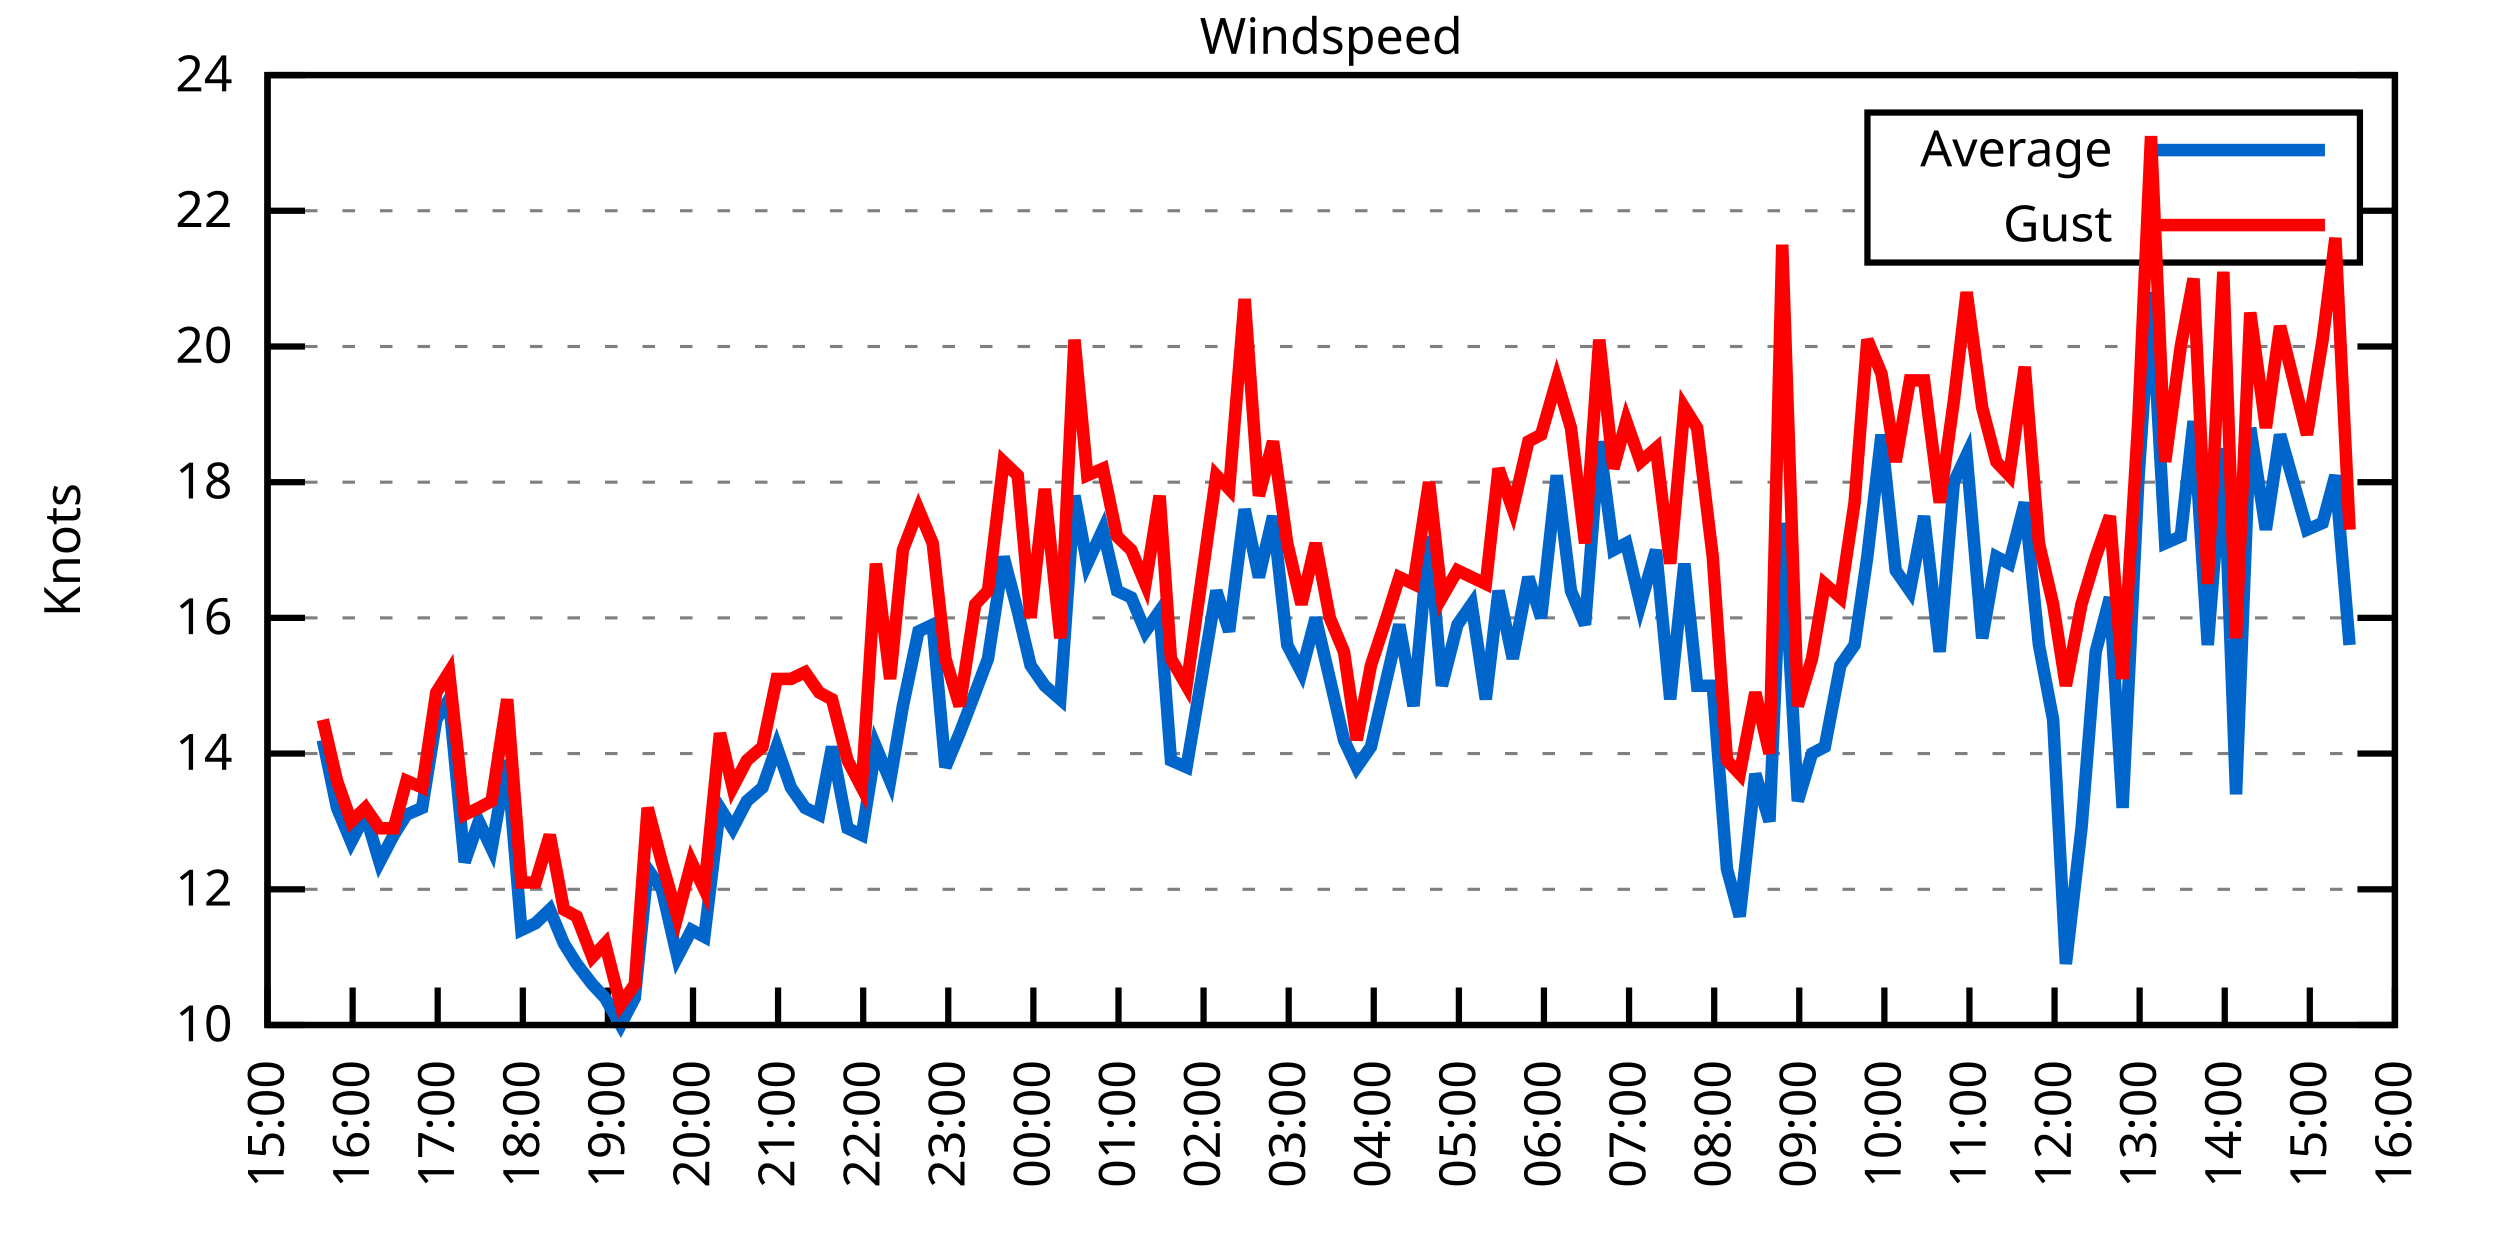
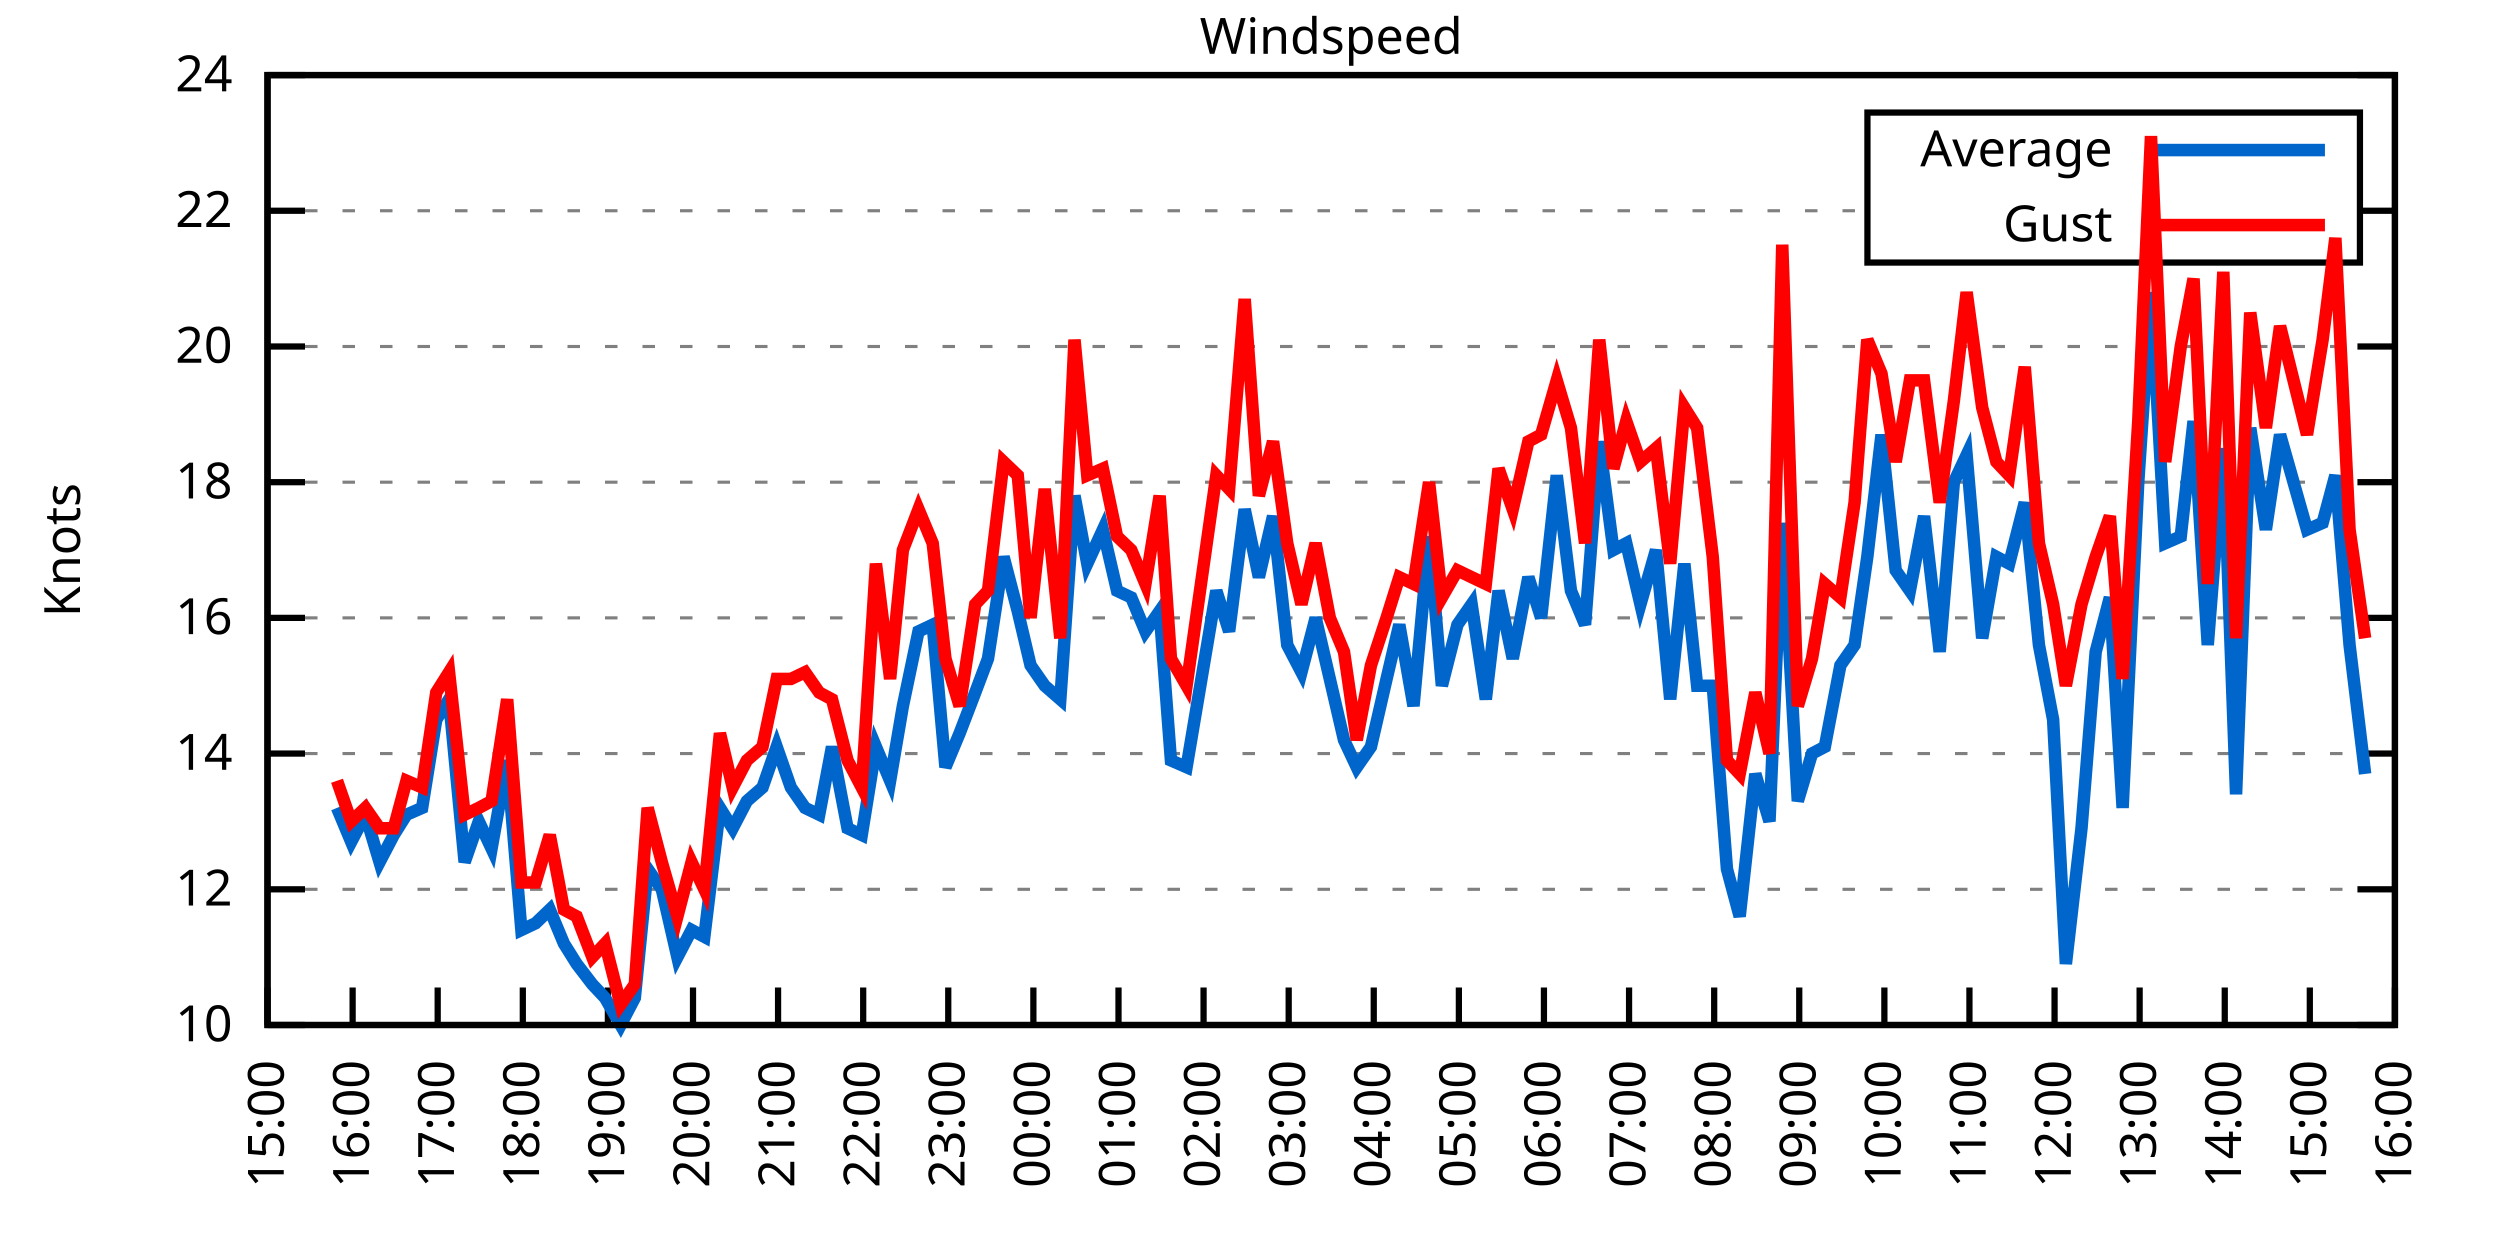
<svg xmlns="http://www.w3.org/2000/svg" xmlns:xlink="http://www.w3.org/1999/xlink" width="400" height="200" viewBox="0 0 400 200">
  <g id="gnuplot_canvas">
    <rect x="0" y="0" width="400" height="200" fill="none" />
    <defs>
      <circle id="gpDot" r="0.5" stroke-width="0.5" stroke="currentColor" />
      <path id="gpPt0" stroke-width="0.333" stroke="currentColor" d="M-1,0 h2 M0,-1 v2" />
      <path id="gpPt1" stroke-width="0.333" stroke="currentColor" d="M-1,-1 L1,1 M1,-1 L-1,1" />
      <path id="gpPt2" stroke-width="0.333" stroke="currentColor" d="M-1,0 L1,0 M0,-1 L0,1 M-1,-1 L1,1 M-1,1 L1,-1" />
      <rect id="gpPt3" stroke-width="0.333" stroke="currentColor" x="-1" y="-1" width="2" height="2" />
      <rect id="gpPt4" stroke-width="0.333" stroke="currentColor" fill="currentColor" x="-1" y="-1" width="2" height="2" />
      <circle id="gpPt5" stroke-width="0.333" stroke="currentColor" cx="0" cy="0" r="1" />
      <use xlink:href="#gpPt5" id="gpPt6" fill="currentColor" stroke="none" />
      <path id="gpPt7" stroke-width="0.333" stroke="currentColor" d="M0,-1.33 L-1.33,0.67 L1.33,0.67 z" />
      <use xlink:href="#gpPt7" id="gpPt8" fill="currentColor" stroke="none" />
      <use xlink:href="#gpPt7" id="gpPt9" stroke="currentColor" transform="rotate(180)" />
      <use xlink:href="#gpPt9" id="gpPt10" fill="currentColor" stroke="none" />
      <use xlink:href="#gpPt3" id="gpPt11" stroke="currentColor" transform="rotate(45)" />
      <use xlink:href="#gpPt11" id="gpPt12" fill="currentColor" stroke="none" />
      <path id="gpPt13" stroke-width="0.333" stroke="currentColor" d="M0,1.330 L1.265,0.411 L0.782,-1.067 L-0.782,-1.076 L-1.265,0.411 z" />
      <use xlink:href="#gpPt13" id="gpPt14" fill="currentColor" stroke="none" />
      <filter id="textbox" filterUnits="objectBoundingBox" x="0" y="0" height="1" width="1">
        <feFlood flood-color="white" flood-opacity="1" result="bgnd" />
        <feComposite in="SourceGraphic" in2="bgnd" operator="atop" />
      </filter>
      <filter id="greybox" filterUnits="objectBoundingBox" x="0" y="0" height="1" width="1">
        <feFlood flood-color="lightgrey" flood-opacity="1" result="grey" />
        <feComposite in="SourceGraphic" in2="grey" operator="atop" />
      </filter>
    </defs>
    <g fill="none" color="white" stroke="currentColor" stroke-width="1.00" stroke-linecap="butt" stroke-linejoin="miter">
</g>
    <g fill="none" color="black" stroke="currentColor" stroke-width="1.00" stroke-linecap="butt" stroke-linejoin="miter">
      <g stroke="none" shape-rendering="crispEdges">
        <polygon fill="rgb(255, 255, 255)" points="42.80,164.00 383.18,164.00 383.18,12.02 42.80,12.02 " />
      </g>
    </g>
    <g fill="none" color="black" stroke="currentColor" stroke-width="1.00" stroke-linecap="butt" stroke-linejoin="miter">
</g>
    <g fill="none" color="black" stroke="black" stroke-width="0.50" stroke-linecap="butt" stroke-linejoin="miter">
</g>
    <g fill="none" color="gray" stroke="currentColor" stroke-width="0.50" stroke-linecap="butt" stroke-linejoin="miter">
      <path stroke="gray" stroke-dasharray="2,4" class="gridline" d="M42.80,164.00 L383.19,164.00  " />
    </g>
    <g fill="none" color="gray" stroke="gray" stroke-width="1.00" stroke-linecap="butt" stroke-linejoin="miter">
</g>
    <g fill="none" color="black" stroke="currentColor" stroke-width="1.00" stroke-linecap="butt" stroke-linejoin="miter">
      <path stroke="black" d="M42.80,164.00 L48.80,164.00 M383.19,164.00 L377.19,164.00  " />
      <g transform="translate(37.20,166.60)" stroke="none" fill="black" font-family="Sans" font-size="8.00" text-anchor="end">
        <text>
          <tspan font-family="Sans"> 10</tspan>
        </text>
      </g>
    </g>
    <g fill="none" color="black" stroke="currentColor" stroke-width="1.00" stroke-linecap="butt" stroke-linejoin="miter">
</g>
    <g fill="none" color="black" stroke="black" stroke-width="0.50" stroke-linecap="butt" stroke-linejoin="miter">
</g>
    <g fill="none" color="gray" stroke="currentColor" stroke-width="0.50" stroke-linecap="butt" stroke-linejoin="miter">
      <path stroke="gray" stroke-dasharray="2,4" class="gridline" d="M42.80,142.29 L383.19,142.29  " />
    </g>
    <g fill="none" color="gray" stroke="gray" stroke-width="1.00" stroke-linecap="butt" stroke-linejoin="miter">
</g>
    <g fill="none" color="black" stroke="currentColor" stroke-width="1.00" stroke-linecap="butt" stroke-linejoin="miter">
      <path stroke="black" d="M42.80,142.29 L48.80,142.29 M383.19,142.29 L377.19,142.29  " />
      <g transform="translate(37.20,144.89)" stroke="none" fill="black" font-family="Sans" font-size="8.00" text-anchor="end">
        <text>
          <tspan font-family="Sans"> 12</tspan>
        </text>
      </g>
    </g>
    <g fill="none" color="black" stroke="currentColor" stroke-width="1.00" stroke-linecap="butt" stroke-linejoin="miter">
</g>
    <g fill="none" color="black" stroke="black" stroke-width="0.50" stroke-linecap="butt" stroke-linejoin="miter">
</g>
    <g fill="none" color="gray" stroke="currentColor" stroke-width="0.50" stroke-linecap="butt" stroke-linejoin="miter">
      <path stroke="gray" stroke-dasharray="2,4" class="gridline" d="M42.80,120.57 L383.19,120.57  " />
    </g>
    <g fill="none" color="gray" stroke="gray" stroke-width="1.00" stroke-linecap="butt" stroke-linejoin="miter">
</g>
    <g fill="none" color="black" stroke="currentColor" stroke-width="1.00" stroke-linecap="butt" stroke-linejoin="miter">
      <path stroke="black" d="M42.80,120.57 L48.80,120.57 M383.19,120.57 L377.19,120.57  " />
      <g transform="translate(37.20,123.17)" stroke="none" fill="black" font-family="Sans" font-size="8.00" text-anchor="end">
        <text>
          <tspan font-family="Sans"> 14</tspan>
        </text>
      </g>
    </g>
    <g fill="none" color="black" stroke="currentColor" stroke-width="1.00" stroke-linecap="butt" stroke-linejoin="miter">
</g>
    <g fill="none" color="black" stroke="black" stroke-width="0.50" stroke-linecap="butt" stroke-linejoin="miter">
</g>
    <g fill="none" color="gray" stroke="currentColor" stroke-width="0.50" stroke-linecap="butt" stroke-linejoin="miter">
      <path stroke="gray" stroke-dasharray="2,4" class="gridline" d="M42.80,98.86 L383.19,98.86  " />
    </g>
    <g fill="none" color="gray" stroke="gray" stroke-width="1.00" stroke-linecap="butt" stroke-linejoin="miter">
</g>
    <g fill="none" color="black" stroke="currentColor" stroke-width="1.00" stroke-linecap="butt" stroke-linejoin="miter">
      <path stroke="black" d="M42.80,98.86 L48.80,98.86 M383.19,98.86 L377.19,98.86  " />
      <g transform="translate(37.20,101.46)" stroke="none" fill="black" font-family="Sans" font-size="8.00" text-anchor="end">
        <text>
          <tspan font-family="Sans"> 16</tspan>
        </text>
      </g>
    </g>
    <g fill="none" color="black" stroke="currentColor" stroke-width="1.00" stroke-linecap="butt" stroke-linejoin="miter">
</g>
    <g fill="none" color="black" stroke="black" stroke-width="0.50" stroke-linecap="butt" stroke-linejoin="miter">
</g>
    <g fill="none" color="gray" stroke="currentColor" stroke-width="0.50" stroke-linecap="butt" stroke-linejoin="miter">
      <path stroke="gray" stroke-dasharray="2,4" class="gridline" d="M42.80,77.15 L383.19,77.15  " />
    </g>
    <g fill="none" color="gray" stroke="gray" stroke-width="1.00" stroke-linecap="butt" stroke-linejoin="miter">
</g>
    <g fill="none" color="black" stroke="currentColor" stroke-width="1.00" stroke-linecap="butt" stroke-linejoin="miter">
      <path stroke="black" d="M42.80,77.15 L48.80,77.15 M383.19,77.15 L377.19,77.15  " />
      <g transform="translate(37.20,79.75)" stroke="none" fill="black" font-family="Sans" font-size="8.00" text-anchor="end">
        <text>
          <tspan font-family="Sans"> 18</tspan>
        </text>
      </g>
    </g>
    <g fill="none" color="black" stroke="currentColor" stroke-width="1.00" stroke-linecap="butt" stroke-linejoin="miter">
</g>
    <g fill="none" color="black" stroke="black" stroke-width="0.50" stroke-linecap="butt" stroke-linejoin="miter">
</g>
    <g fill="none" color="gray" stroke="currentColor" stroke-width="0.50" stroke-linecap="butt" stroke-linejoin="miter">
      <path stroke="gray" stroke-dasharray="2,4" class="gridline" d="M42.80,55.44 L383.19,55.44  " />
    </g>
    <g fill="none" color="gray" stroke="gray" stroke-width="1.00" stroke-linecap="butt" stroke-linejoin="miter">
</g>
    <g fill="none" color="black" stroke="currentColor" stroke-width="1.00" stroke-linecap="butt" stroke-linejoin="miter">
      <path stroke="black" d="M42.80,55.44 L48.80,55.44 M383.19,55.44 L377.19,55.44  " />
      <g transform="translate(37.20,58.04)" stroke="none" fill="black" font-family="Sans" font-size="8.00" text-anchor="end">
        <text>
          <tspan font-family="Sans"> 20</tspan>
        </text>
      </g>
    </g>
    <g fill="none" color="black" stroke="currentColor" stroke-width="1.00" stroke-linecap="butt" stroke-linejoin="miter">
</g>
    <g fill="none" color="black" stroke="black" stroke-width="0.50" stroke-linecap="butt" stroke-linejoin="miter">
</g>
    <g fill="none" color="gray" stroke="currentColor" stroke-width="0.50" stroke-linecap="butt" stroke-linejoin="miter">
      <path stroke="gray" stroke-dasharray="2,4" class="gridline" d="M42.80,33.72 L298.79,33.72 M377.59,33.72 L383.19,33.72  " />
    </g>
    <g fill="none" color="gray" stroke="gray" stroke-width="1.00" stroke-linecap="butt" stroke-linejoin="miter">
</g>
    <g fill="none" color="black" stroke="currentColor" stroke-width="1.00" stroke-linecap="butt" stroke-linejoin="miter">
      <path stroke="black" d="M42.80,33.72 L48.80,33.72 M383.19,33.72 L377.19,33.72  " />
      <g transform="translate(37.20,36.32)" stroke="none" fill="black" font-family="Sans" font-size="8.00" text-anchor="end">
        <text>
          <tspan font-family="Sans"> 22</tspan>
        </text>
      </g>
    </g>
    <g fill="none" color="black" stroke="currentColor" stroke-width="1.00" stroke-linecap="butt" stroke-linejoin="miter">
</g>
    <g fill="none" color="black" stroke="black" stroke-width="0.50" stroke-linecap="butt" stroke-linejoin="miter">
</g>
    <g fill="none" color="gray" stroke="currentColor" stroke-width="0.50" stroke-linecap="butt" stroke-linejoin="miter">
      <path stroke="gray" stroke-dasharray="2,4" class="gridline" d="M42.80,12.01 L383.19,12.01  " />
    </g>
    <g fill="none" color="gray" stroke="gray" stroke-width="1.00" stroke-linecap="butt" stroke-linejoin="miter">
</g>
    <g fill="none" color="black" stroke="currentColor" stroke-width="1.00" stroke-linecap="butt" stroke-linejoin="miter">
      <path stroke="black" d="M42.80,12.01 L48.80,12.01 M383.19,12.01 L377.19,12.01  " />
      <g transform="translate(37.20,14.61)" stroke="none" fill="black" font-family="Sans" font-size="8.00" text-anchor="end">
        <text>
          <tspan font-family="Sans"> 24</tspan>
        </text>
      </g>
    </g>
    <g fill="none" color="black" stroke="currentColor" stroke-width="1.00" stroke-linecap="butt" stroke-linejoin="miter">
      <path stroke="black" d="M42.80,164.00 L42.80,158.00  " />
      <g transform="translate(45.40,169.60) rotate(270.00)" stroke="none" fill="black" font-family="Sans" font-size="8.00" text-anchor="end">
        <text>
          <tspan font-family="Sans">15:00</tspan>
        </text>
      </g>
    </g>
    <g fill="none" color="black" stroke="currentColor" stroke-width="1.00" stroke-linecap="butt" stroke-linejoin="miter">
      <path stroke="black" d="M56.42,164.00 L56.42,158.00  " />
      <g transform="translate(59.02,169.60) rotate(270.00)" stroke="none" fill="black" font-family="Sans" font-size="8.00" text-anchor="end">
        <text>
          <tspan font-family="Sans">16:00</tspan>
        </text>
      </g>
    </g>
    <g fill="none" color="black" stroke="currentColor" stroke-width="1.00" stroke-linecap="butt" stroke-linejoin="miter">
      <path stroke="black" d="M70.03,164.00 L70.03,158.00  " />
      <g transform="translate(72.63,169.60) rotate(270.00)" stroke="none" fill="black" font-family="Sans" font-size="8.00" text-anchor="end">
        <text>
          <tspan font-family="Sans">17:00</tspan>
        </text>
      </g>
    </g>
    <g fill="none" color="black" stroke="currentColor" stroke-width="1.00" stroke-linecap="butt" stroke-linejoin="miter">
      <path stroke="black" d="M83.65,164.00 L83.65,158.00  " />
      <g transform="translate(86.25,169.60) rotate(270.00)" stroke="none" fill="black" font-family="Sans" font-size="8.00" text-anchor="end">
        <text>
          <tspan font-family="Sans">18:00</tspan>
        </text>
      </g>
    </g>
    <g fill="none" color="black" stroke="currentColor" stroke-width="1.00" stroke-linecap="butt" stroke-linejoin="miter">
      <path stroke="black" d="M97.26,164.00 L97.26,158.00  " />
      <g transform="translate(99.86,169.60) rotate(270.00)" stroke="none" fill="black" font-family="Sans" font-size="8.00" text-anchor="end">
        <text>
          <tspan font-family="Sans">19:00</tspan>
        </text>
      </g>
    </g>
    <g fill="none" color="black" stroke="currentColor" stroke-width="1.00" stroke-linecap="butt" stroke-linejoin="miter">
      <path stroke="black" d="M110.88,164.00 L110.88,158.00  " />
      <g transform="translate(113.48,169.60) rotate(270.00)" stroke="none" fill="black" font-family="Sans" font-size="8.00" text-anchor="end">
        <text>
          <tspan font-family="Sans">20:00</tspan>
        </text>
      </g>
    </g>
    <g fill="none" color="black" stroke="currentColor" stroke-width="1.00" stroke-linecap="butt" stroke-linejoin="miter">
      <path stroke="black" d="M124.49,164.00 L124.49,158.00  " />
      <g transform="translate(127.09,169.60) rotate(270.00)" stroke="none" fill="black" font-family="Sans" font-size="8.00" text-anchor="end">
        <text>
          <tspan font-family="Sans">21:00</tspan>
        </text>
      </g>
    </g>
    <g fill="none" color="black" stroke="currentColor" stroke-width="1.00" stroke-linecap="butt" stroke-linejoin="miter">
      <path stroke="black" d="M138.11,164.00 L138.11,158.00  " />
      <g transform="translate(140.71,169.60) rotate(270.00)" stroke="none" fill="black" font-family="Sans" font-size="8.00" text-anchor="end">
        <text>
          <tspan font-family="Sans">22:00</tspan>
        </text>
      </g>
    </g>
    <g fill="none" color="black" stroke="currentColor" stroke-width="1.00" stroke-linecap="butt" stroke-linejoin="miter">
      <path stroke="black" d="M151.72,164.00 L151.72,158.00  " />
      <g transform="translate(154.32,169.60) rotate(270.00)" stroke="none" fill="black" font-family="Sans" font-size="8.00" text-anchor="end">
        <text>
          <tspan font-family="Sans">23:00</tspan>
        </text>
      </g>
    </g>
    <g fill="none" color="black" stroke="currentColor" stroke-width="1.00" stroke-linecap="butt" stroke-linejoin="miter">
      <path stroke="black" d="M165.34,164.00 L165.34,158.00  " />
      <g transform="translate(167.94,169.60) rotate(270.00)" stroke="none" fill="black" font-family="Sans" font-size="8.00" text-anchor="end">
        <text>
          <tspan font-family="Sans">00:00</tspan>
        </text>
      </g>
    </g>
    <g fill="none" color="black" stroke="currentColor" stroke-width="1.00" stroke-linecap="butt" stroke-linejoin="miter">
      <path stroke="black" d="M178.96,164.00 L178.96,158.00  " />
      <g transform="translate(181.56,169.60) rotate(270.00)" stroke="none" fill="black" font-family="Sans" font-size="8.00" text-anchor="end">
        <text>
          <tspan font-family="Sans">01:00</tspan>
        </text>
      </g>
    </g>
    <g fill="none" color="black" stroke="currentColor" stroke-width="1.00" stroke-linecap="butt" stroke-linejoin="miter">
      <path stroke="black" d="M192.57,164.00 L192.57,158.00  " />
      <g transform="translate(195.17,169.60) rotate(270.00)" stroke="none" fill="black" font-family="Sans" font-size="8.00" text-anchor="end">
        <text>
          <tspan font-family="Sans">02:00</tspan>
        </text>
      </g>
    </g>
    <g fill="none" color="black" stroke="currentColor" stroke-width="1.00" stroke-linecap="butt" stroke-linejoin="miter">
      <path stroke="black" d="M206.19,164.00 L206.19,158.00  " />
      <g transform="translate(208.79,169.60) rotate(270.00)" stroke="none" fill="black" font-family="Sans" font-size="8.00" text-anchor="end">
        <text>
          <tspan font-family="Sans">03:00</tspan>
        </text>
      </g>
    </g>
    <g fill="none" color="black" stroke="currentColor" stroke-width="1.00" stroke-linecap="butt" stroke-linejoin="miter">
      <path stroke="black" d="M219.80,164.00 L219.80,158.00  " />
      <g transform="translate(222.40,169.60) rotate(270.00)" stroke="none" fill="black" font-family="Sans" font-size="8.00" text-anchor="end">
        <text>
          <tspan font-family="Sans">04:00</tspan>
        </text>
      </g>
    </g>
    <g fill="none" color="black" stroke="currentColor" stroke-width="1.00" stroke-linecap="butt" stroke-linejoin="miter">
      <path stroke="black" d="M233.42,164.00 L233.42,158.00  " />
      <g transform="translate(236.02,169.60) rotate(270.00)" stroke="none" fill="black" font-family="Sans" font-size="8.00" text-anchor="end">
        <text>
          <tspan font-family="Sans">05:00</tspan>
        </text>
      </g>
    </g>
    <g fill="none" color="black" stroke="currentColor" stroke-width="1.00" stroke-linecap="butt" stroke-linejoin="miter">
      <path stroke="black" d="M247.03,164.00 L247.03,158.00  " />
      <g transform="translate(249.63,169.60) rotate(270.00)" stroke="none" fill="black" font-family="Sans" font-size="8.00" text-anchor="end">
        <text>
          <tspan font-family="Sans">06:00</tspan>
        </text>
      </g>
    </g>
    <g fill="none" color="black" stroke="currentColor" stroke-width="1.00" stroke-linecap="butt" stroke-linejoin="miter">
      <path stroke="black" d="M260.65,164.00 L260.65,158.00  " />
      <g transform="translate(263.25,169.60) rotate(270.00)" stroke="none" fill="black" font-family="Sans" font-size="8.00" text-anchor="end">
        <text>
          <tspan font-family="Sans">07:00</tspan>
        </text>
      </g>
    </g>
    <g fill="none" color="black" stroke="currentColor" stroke-width="1.00" stroke-linecap="butt" stroke-linejoin="miter">
      <path stroke="black" d="M274.27,164.00 L274.27,158.00  " />
      <g transform="translate(276.87,169.60) rotate(270.00)" stroke="none" fill="black" font-family="Sans" font-size="8.00" text-anchor="end">
        <text>
          <tspan font-family="Sans">08:00</tspan>
        </text>
      </g>
    </g>
    <g fill="none" color="black" stroke="currentColor" stroke-width="1.00" stroke-linecap="butt" stroke-linejoin="miter">
      <path stroke="black" d="M287.88,164.00 L287.88,158.00  " />
      <g transform="translate(290.48,169.60) rotate(270.00)" stroke="none" fill="black" font-family="Sans" font-size="8.00" text-anchor="end">
        <text>
          <tspan font-family="Sans">09:00</tspan>
        </text>
      </g>
    </g>
    <g fill="none" color="black" stroke="currentColor" stroke-width="1.00" stroke-linecap="butt" stroke-linejoin="miter">
      <path stroke="black" d="M301.50,164.00 L301.50,158.00  " />
      <g transform="translate(304.10,169.60) rotate(270.00)" stroke="none" fill="black" font-family="Sans" font-size="8.00" text-anchor="end">
        <text>
          <tspan font-family="Sans">10:00</tspan>
        </text>
      </g>
    </g>
    <g fill="none" color="black" stroke="currentColor" stroke-width="1.00" stroke-linecap="butt" stroke-linejoin="miter">
      <path stroke="black" d="M315.11,164.00 L315.11,158.00  " />
      <g transform="translate(317.71,169.60) rotate(270.00)" stroke="none" fill="black" font-family="Sans" font-size="8.00" text-anchor="end">
        <text>
          <tspan font-family="Sans">11:00</tspan>
        </text>
      </g>
    </g>
    <g fill="none" color="black" stroke="currentColor" stroke-width="1.00" stroke-linecap="butt" stroke-linejoin="miter">
      <path stroke="black" d="M328.73,164.00 L328.73,158.00  " />
      <g transform="translate(331.33,169.60) rotate(270.00)" stroke="none" fill="black" font-family="Sans" font-size="8.00" text-anchor="end">
        <text>
          <tspan font-family="Sans">12:00</tspan>
        </text>
      </g>
    </g>
    <g fill="none" color="black" stroke="currentColor" stroke-width="1.00" stroke-linecap="butt" stroke-linejoin="miter">
      <path stroke="black" d="M342.34,164.00 L342.34,158.00  " />
      <g transform="translate(344.94,169.60) rotate(270.00)" stroke="none" fill="black" font-family="Sans" font-size="8.00" text-anchor="end">
        <text>
          <tspan font-family="Sans">13:00</tspan>
        </text>
      </g>
    </g>
    <g fill="none" color="black" stroke="currentColor" stroke-width="1.00" stroke-linecap="butt" stroke-linejoin="miter">
      <path stroke="black" d="M355.96,164.00 L355.96,158.00  " />
      <g transform="translate(358.56,169.60) rotate(270.00)" stroke="none" fill="black" font-family="Sans" font-size="8.00" text-anchor="end">
        <text>
          <tspan font-family="Sans">14:00</tspan>
        </text>
      </g>
    </g>
    <g fill="none" color="black" stroke="currentColor" stroke-width="1.00" stroke-linecap="butt" stroke-linejoin="miter">
      <path stroke="black" d="M369.57,164.00 L369.57,158.00  " />
      <g transform="translate(372.17,169.60) rotate(270.00)" stroke="none" fill="black" font-family="Sans" font-size="8.00" text-anchor="end">
        <text>
          <tspan font-family="Sans">15:00</tspan>
        </text>
      </g>
    </g>
    <g fill="none" color="black" stroke="currentColor" stroke-width="1.00" stroke-linecap="butt" stroke-linejoin="miter">
      <path stroke="black" d="M383.19,164.00 L383.19,158.00  " />
      <g transform="translate(385.79,169.60) rotate(270.00)" stroke="none" fill="black" font-family="Sans" font-size="8.00" text-anchor="end">
        <text>
          <tspan font-family="Sans">16:00</tspan>
        </text>
      </g>
    </g>
    <g fill="none" color="black" stroke="currentColor" stroke-width="1.00" stroke-linecap="butt" stroke-linejoin="miter">
</g>
    <g fill="none" color="black" stroke="currentColor" stroke-width="1.00" stroke-linecap="butt" stroke-linejoin="miter">
      <path stroke="black" d="M42.80,12.01 L42.80,164.00 L383.19,164.00 L383.19,12.01 L42.80,12.01 Z  " />
    </g>
    <g fill="none" color="black" stroke="currentColor" stroke-width="1.00" stroke-linecap="butt" stroke-linejoin="miter">
</g>
    <g fill="none" color="black" stroke="currentColor" stroke-width="1.00" stroke-linecap="butt" stroke-linejoin="miter">
      <path stroke="black" d="M298.79,42.01 L298.79,18.01 L377.59,18.01 L377.59,42.01 L298.79,42.01 Z  " />
    </g>
    <g id="Windspeed_plot_1">
      <g fill="none" color="white" stroke="black" stroke-width="2.00" stroke-linecap="butt" stroke-linejoin="miter">
</g>
      <g fill="none" color="black" stroke="currentColor" stroke-width="2.00" stroke-linecap="butt" stroke-linejoin="miter">
        <g transform="translate(337.99,26.61)" stroke="none" fill="black" font-family="Sans" font-size="8.00" text-anchor="end">
          <text>
            <tspan font-family="Sans">Average</tspan>
          </text>
        </g>
      </g>
      <g fill="none" color="black" stroke="currentColor" stroke-width="2.00" stroke-linecap="butt" stroke-linejoin="miter">
-         <path stroke="rgb(  0, 102, 204)" d="M343.59,24.01 L371.99,24.01 M51.65,118.40 L53.92,129.26 L56.19,134.69 L58.46,130.35 L60.73,137.94 L63.00,133.60   L65.04,130.35 L67.54,129.26 L69.80,115.15 L71.85,111.89 L74.34,137.94 L76.61,131.43 L78.65,135.77 L81.15,121.66   L83.42,148.80 L85.69,147.72 L87.96,145.54 L90.23,150.97 L92.27,154.23 L94.77,157.49 L96.81,159.66 L99.30,164.00   L101.57,159.66 L103.62,139.03 L105.89,142.29 L108.38,153.14 L110.65,148.80 L112.69,149.89 L115.19,129.26 L117.23,132.52   L119.50,128.17 L122.00,126.00 L124.27,119.49 L126.54,126.00 L128.81,129.26 L131.07,130.35 L133.12,119.49 L135.61,132.52   L137.88,133.60 L140.15,119.49 L142.42,124.92 L144.46,112.97 L146.96,101.03 L149.23,99.95 L151.27,122.75 L153.54,117.32   L156.04,110.80 L158.08,105.38 L160.57,89.09 L162.84,97.78 L164.89,106.46 L167.16,109.72 L169.65,111.89 L171.92,79.32   L173.96,90.18 L176.46,84.75 L178.73,94.52 L181.00,95.60 L183.27,101.03 L185.54,97.78 L187.35,121.66 L189.85,122.75   L194.61,94.52 L196.66,101.03 L199.15,81.49 L201.42,92.35 L203.69,82.58 L205.96,103.20 L208.23,107.55 L210.50,98.86   L212.77,108.63 L215.04,118.40 L217.08,122.75 L219.35,119.49 L221.85,108.63 L223.89,99.95 L226.16,112.97 L228.65,85.83   L230.70,109.72 L233.19,99.95 L235.46,96.69 L237.73,111.89 L239.77,94.52 L242.04,105.38 L244.54,92.35 L246.58,98.86   L249.08,76.06 L251.35,94.52 L253.61,99.95 L255.88,70.63 L258.15,88.00 L260.20,86.92 L262.47,96.69 L264.96,88.00   L267.23,111.89 L269.50,90.18 L271.54,109.72 L274.04,109.72 L276.31,139.03 L278.35,146.63 L280.85,123.83 L283.12,131.43   L285.16,83.66 L287.65,128.17 L289.92,120.57 L291.97,119.49 L294.46,106.46 L296.73,103.20 L298.77,89.09 L301.04,69.55   L303.31,91.26 L305.58,94.52 L307.85,82.58 L310.35,104.29 L312.62,77.15 L314.66,72.81 L317.15,102.12 L319.42,89.09   L321.47,90.18 L323.96,80.41 L326.23,103.20 L328.50,115.15 L330.54,154.23 L333.04,132.52 L335.31,104.29 L337.58,95.60   L339.62,129.26 L342.12,77.15 L344.16,46.75 L346.43,86.92 L348.92,85.83 L350.97,67.38 L353.24,103.20 L355.73,71.72   L357.77,127.09 L360.04,68.46 L362.54,84.75 L364.81,69.55 L369.12,84.75 L371.62,83.66 L373.66,76.06 L375.93,103.20    " />
+         <path stroke="rgb(  0, 102, 204)" d="M343.59,24.01 L371.99,24.01 M53.92,129.26 L56.19,134.69 L58.46,130.35 L60.73,137.94 L63.00,133.60 L65.04,130.35   L67.54,129.26 L69.80,115.15 L71.85,111.89 L74.34,137.94 L76.61,131.43 L78.65,135.77 L81.15,121.66 L83.42,148.80   L85.69,147.72 L87.96,145.54 L90.23,150.97 L92.27,154.23 L94.77,157.49 L96.81,159.66 L99.30,164.00 L101.57,159.66   L103.62,139.03 L105.89,142.29 L108.38,153.14 L110.65,148.80 L112.69,149.89 L115.19,129.26 L117.23,132.52 L119.50,128.17   L122.00,126.00 L124.27,119.49 L126.54,126.00 L128.81,129.26 L131.07,130.35 L133.12,119.49 L135.61,132.52 L137.88,133.60   L140.15,119.49 L142.42,124.92 L144.46,112.97 L146.96,101.03 L149.23,99.95 L151.27,122.75 L153.54,117.32 L156.04,110.80   L158.08,105.38 L160.57,89.09 L162.84,97.78 L164.89,106.46 L167.16,109.72 L169.65,111.89 L171.92,79.32 L173.96,90.18   L176.46,84.75 L178.73,94.52 L181.00,95.60 L183.27,101.03 L185.54,97.78 L187.35,121.66 L189.85,122.75 L194.61,94.52   L196.66,101.03 L199.15,81.49 L201.42,92.35 L203.69,82.58 L205.96,103.20 L208.23,107.55 L210.50,98.86 L212.77,108.63   L215.04,118.40 L217.08,122.75 L219.35,119.49 L221.85,108.63 L223.89,99.95 L226.16,112.97 L228.65,85.83 L230.70,109.72   L233.19,99.95 L235.46,96.69 L237.73,111.89 L239.77,94.52 L242.04,105.38 L244.54,92.35 L246.58,98.86 L249.08,76.06   L251.35,94.52 L253.61,99.95 L255.88,70.63 L258.15,88.00 L260.20,86.92 L262.47,96.69 L264.96,88.00 L267.23,111.89   L269.50,90.18 L271.54,109.72 L274.04,109.72 L276.31,139.03 L278.35,146.63 L280.85,123.83 L283.12,131.43 L285.16,83.66   L287.65,128.17 L289.92,120.57 L291.97,119.49 L294.46,106.46 L296.73,103.20 L298.77,89.09 L301.04,69.55 L303.31,91.26   L305.58,94.52 L307.85,82.58 L310.35,104.29 L312.62,77.15 L314.66,72.81 L317.15,102.12 L319.42,89.09 L321.47,90.18   L323.96,80.41 L326.23,103.20 L328.50,115.15 L330.54,154.23 L333.04,132.52 L335.31,104.29 L337.58,95.60 L339.62,129.26   L342.12,77.15 L344.16,46.75 L346.43,86.92 L348.92,85.83 L350.97,67.38 L353.24,103.20 L355.73,71.72 L357.77,127.09   L360.04,68.46 L362.54,84.75 L364.81,69.55 L369.12,84.75 L371.62,83.66 L373.66,76.06 L375.93,103.20 L378.42,123.83    " />
      </g>
    </g>
    <g id="Windspeed_plot_2">
      <g fill="none" color="black" stroke="currentColor" stroke-width="2.00" stroke-linecap="butt" stroke-linejoin="miter">
        <g transform="translate(337.99,38.61)" stroke="none" fill="black" font-family="Sans" font-size="8.00" text-anchor="end">
          <text>
            <tspan font-family="Sans">Gust</tspan>
          </text>
        </g>
      </g>
      <g fill="none" color="black" stroke="currentColor" stroke-width="2.00" stroke-linecap="butt" stroke-linejoin="miter">
-         <path stroke="rgb(255,   0,   0)" d="M343.59,36.01 L371.99,36.01 M51.65,115.15 L53.92,124.92 L56.19,131.43 L58.46,129.26 L60.73,132.52 L63.00,132.52   L65.04,124.92 L67.54,126.00 L69.80,110.80 L71.85,107.55 L74.34,130.35 L76.61,129.26 L78.65,128.17 L81.15,111.89   L83.42,141.20 L85.69,141.20 L87.96,133.60 L90.23,145.54 L92.27,146.63 L94.77,153.14 L96.81,150.97 L99.30,160.74   L101.57,157.49 L103.62,129.26 L105.89,137.94 L108.38,146.63 L110.65,137.94 L112.69,142.29 L115.19,117.32 L117.23,126.00   L119.50,121.66 L122.00,119.49 L124.27,108.63 L126.54,108.63 L128.81,107.55 L131.07,110.80 L133.12,111.89 L135.61,121.66   L137.88,126.00 L140.15,90.18 L142.42,108.63 L144.46,88.00 L146.96,81.49 L149.23,86.92 L151.27,105.38 L153.54,112.97   L156.04,96.69 L158.08,94.52 L160.57,73.89 L162.84,76.06 L164.89,98.86 L167.16,78.23 L169.65,102.12 L171.92,54.35   L173.96,76.06 L176.46,74.98 L178.73,85.83 L181.00,88.00 L183.27,93.43 L185.54,79.32 L187.35,105.38 L189.85,109.72   L194.61,76.06 L196.66,78.23 L199.15,47.84 L201.42,79.32 L203.69,70.63 L205.96,86.92 L208.23,96.69 L210.50,86.92   L212.77,98.86 L215.04,104.29 L217.08,118.40 L219.35,106.46 L221.85,98.86 L223.89,92.35 L226.16,93.43 L228.65,77.15   L230.70,95.60 L233.19,91.26 L235.46,92.35 L237.73,93.43 L239.77,74.98 L242.04,81.49 L244.54,70.63 L246.58,69.55   L249.08,60.86 L251.35,68.46 L253.61,86.92 L255.88,54.35 L258.15,74.98 L260.20,67.38 L262.47,73.89 L264.96,71.72   L267.23,90.18 L269.50,65.21 L271.54,68.46 L274.04,89.09 L276.31,121.66 L278.35,123.83 L280.85,110.80 L283.12,120.57   L285.16,39.15 L287.65,112.97 L289.92,105.38 L291.97,93.43 L294.46,95.60 L296.73,80.41 L298.77,54.35 L301.04,59.78   L303.31,73.89 L305.58,60.86 L307.85,60.86 L310.35,80.41 L312.62,64.12 L314.66,46.75 L317.15,65.21 L319.42,73.89   L321.47,76.06 L323.96,58.69 L326.23,86.92 L328.50,96.69 L330.54,109.72 L333.04,96.69 L335.31,89.09 L337.58,82.58   L339.62,108.63 L342.12,67.38 L344.16,21.78 L346.43,73.89 L348.92,55.44 L350.97,44.58 L353.24,93.43 L355.73,43.49   L357.77,102.12 L360.04,50.01 L362.54,68.46 L364.81,52.18 L369.12,69.55 L371.62,54.35 L373.66,38.07 L375.93,84.75    " />
+         <path stroke="rgb(255,   0,   0)" d="M343.59,36.01 L371.99,36.01 M53.92,124.92 L56.19,131.43 L58.46,129.26 L60.73,132.52 L63.00,132.52 L65.04,124.92   L67.54,126.00 L69.80,110.80 L71.85,107.55 L74.34,130.35 L76.61,129.26 L78.65,128.17 L81.15,111.89 L83.42,141.20   L85.69,141.20 L87.96,133.60 L90.23,145.54 L92.27,146.63 L94.77,153.14 L96.81,150.97 L99.30,160.74 L101.57,157.49   L103.62,129.26 L105.89,137.94 L108.38,146.63 L110.65,137.94 L112.69,142.29 L115.19,117.32 L117.23,126.00 L119.50,121.66   L122.00,119.49 L124.27,108.63 L126.54,108.63 L128.81,107.55 L131.07,110.80 L133.12,111.89 L135.61,121.66 L137.88,126.00   L140.15,90.18 L142.42,108.63 L144.46,88.00 L146.96,81.49 L149.23,86.92 L151.27,105.38 L153.54,112.97 L156.04,96.69   L158.08,94.52 L160.57,73.89 L162.84,76.06 L164.89,98.86 L167.16,78.23 L169.65,102.12 L171.92,54.35 L173.96,76.06   L176.46,74.98 L178.73,85.83 L181.00,88.00 L183.27,93.43 L185.54,79.32 L187.35,105.38 L189.85,109.72 L194.61,76.06   L196.66,78.23 L199.15,47.84 L201.42,79.32 L203.69,70.63 L205.96,86.92 L208.23,96.69 L210.50,86.92 L212.77,98.86   L215.04,104.29 L217.08,118.40 L219.35,106.46 L221.85,98.86 L223.89,92.35 L226.16,93.43 L228.65,77.15 L230.70,95.60   L233.19,91.26 L235.46,92.35 L237.73,93.43 L239.77,74.98 L242.04,81.49 L244.54,70.63 L246.58,69.55 L249.08,60.86   L251.35,68.46 L253.61,86.92 L255.88,54.35 L258.15,74.98 L260.20,67.38 L262.47,73.89 L264.96,71.72 L267.23,90.18   L269.50,65.21 L271.54,68.46 L274.04,89.09 L276.31,121.66 L278.35,123.83 L280.85,110.80 L283.12,120.57 L285.16,39.15   L287.65,112.97 L289.92,105.38 L291.97,93.43 L294.46,95.60 L296.73,80.41 L298.77,54.35 L301.04,59.78 L303.31,73.89   L305.58,60.86 L307.85,60.86 L310.35,80.41 L312.62,64.12 L314.66,46.75 L317.15,65.21 L319.42,73.89 L321.47,76.06   L323.96,58.69 L326.23,86.92 L328.50,96.69 L330.54,109.72 L333.04,96.69 L335.31,89.09 L337.58,82.58 L339.62,108.63   L342.12,67.38 L344.16,21.78 L346.43,73.89 L348.92,55.44 L350.97,44.58 L353.24,93.43 L355.73,43.49 L357.77,102.12   L360.04,50.01 L362.54,68.46 L364.81,52.18 L369.12,69.55 L371.62,54.35 L373.66,38.07 L375.93,84.75 L378.42,102.12    " />
      </g>
    </g>
    <g fill="none" color="black" stroke="currentColor" stroke-width="2.00" stroke-linecap="butt" stroke-linejoin="miter">
</g>
    <g fill="none" color="black" stroke="black" stroke-width="1.00" stroke-linecap="butt" stroke-linejoin="miter">
</g>
    <g fill="none" color="black" stroke="currentColor" stroke-width="1.00" stroke-linecap="butt" stroke-linejoin="miter">
      <path stroke="black" d="M42.80,12.01 L42.80,164.00 L383.19,164.00 L383.19,12.01 L42.80,12.01 Z  " />
      <g transform="translate(12.80,88.01) rotate(270.00)" stroke="none" fill="black" font-family="Sans" font-size="8.00" text-anchor="middle">
        <text>
          <tspan font-family="Sans">Knots</tspan>
        </text>
      </g>
    </g>
    <g fill="none" color="black" stroke="currentColor" stroke-width="1.00" stroke-linecap="butt" stroke-linejoin="miter">
</g>
    <g fill="none" color="black" stroke="currentColor" stroke-width="1.00" stroke-linecap="butt" stroke-linejoin="miter">
      <g transform="translate(212.99,8.61)" stroke="none" fill="black" font-family="Sans" font-size="8.00" text-anchor="middle">
        <text>
          <tspan font-family="Sans">Windspeed</tspan>
        </text>
      </g>
    </g>
    <g fill="none" color="black" stroke="currentColor" stroke-width="1.00" stroke-linecap="butt" stroke-linejoin="miter">
</g>
  </g>
</svg>
